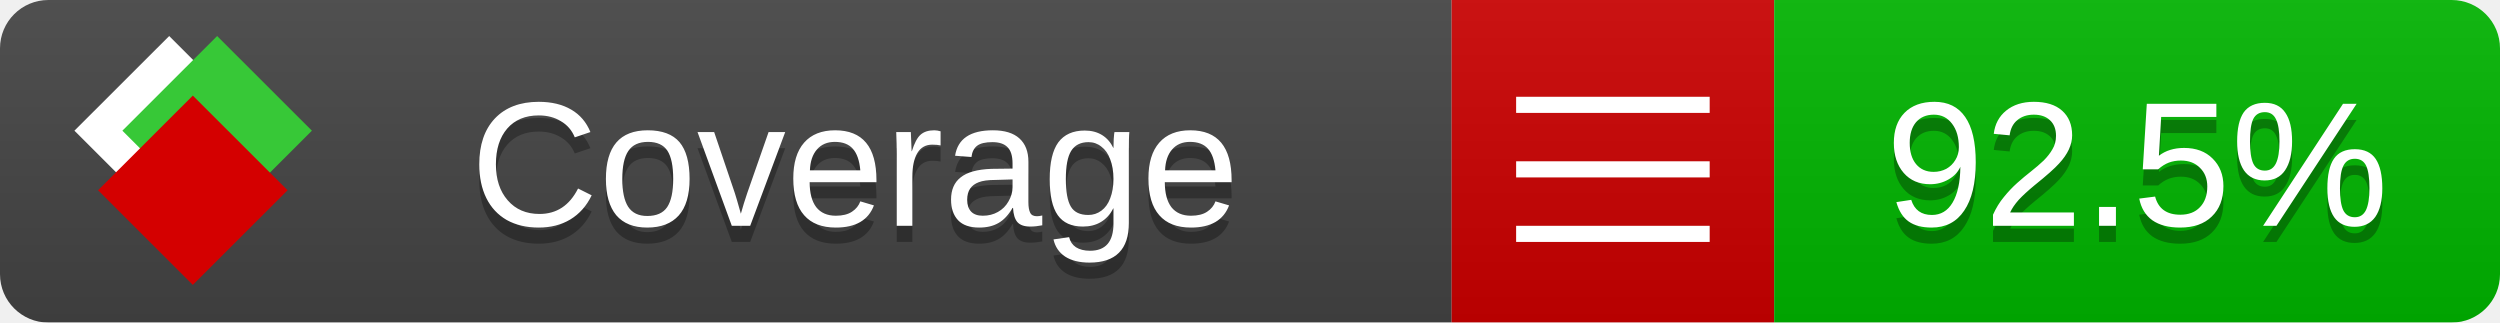
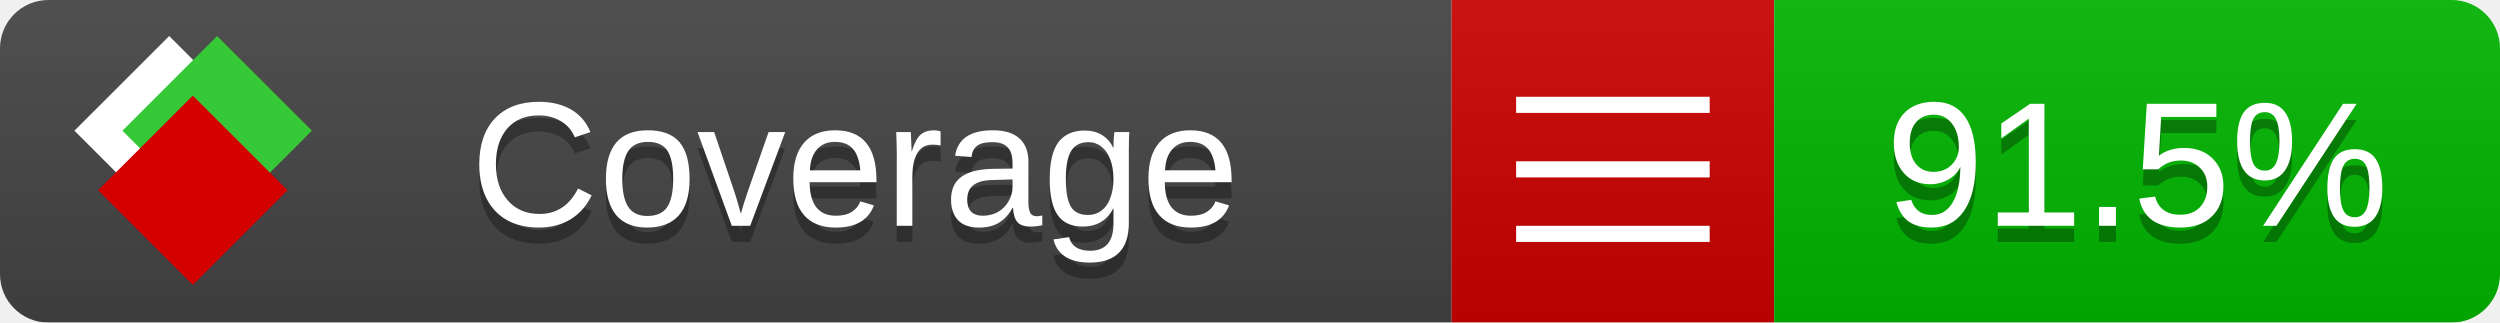
<svg xmlns="http://www.w3.org/2000/svg" xmlns:xlink="http://www.w3.org/1999/xlink" width="155" height="20">
  <style type="text/css">
          
            @keyframes fade1 {
                0% { visibility: visible; opacity: 1; }
               27% { visibility: visible; opacity: 1; }
               33% { visibility: hidden; opacity: 0; }
               60% { visibility: hidden; opacity: 0; }
               66% { visibility: hidden; opacity: 0; }
               93% { visibility: hidden; opacity: 0; }
              100% { visibility: visible; opacity: 1; }
            }
            @keyframes fade2 {
                0% { visibility: hidden; opacity: 0; }
               27% { visibility: hidden; opacity: 0; }
               33% { visibility: visible; opacity: 1; }
               60% { visibility: visible; opacity: 1; }
               66% { visibility: hidden; opacity: 0; }
               93% { visibility: hidden; opacity: 0; }
              100% { visibility: hidden; opacity: 0; }
            }
            @keyframes fade3 {
                0% { visibility: hidden; opacity: 0; }
               27% { visibility: hidden; opacity: 0; }
               33% { visibility: hidden; opacity: 0; }
               60% { visibility: hidden; opacity: 0; }
               66% { visibility: visible; opacity: 1; }
               93% { visibility: visible; opacity: 1; }
              100% { visibility: hidden; opacity: 0; }
            }
            .linecoverage {
                animation-duration: 15s;
                animation-name: fade1;
                animation-iteration-count: infinite;
            }
            .branchcoverage {
                animation-duration: 15s;
                animation-name: fade2;
                animation-iteration-count: infinite;
            }
            .methodcoverage {
                animation-duration: 15s;
                animation-name: fade3;
                animation-iteration-count: infinite;
            }
          
    </style>
  <defs>
    <linearGradient id="gradient" x2="0" y2="100%">
      <stop offset="0" stop-color="#bbb" stop-opacity=".1" />
      <stop offset="1" stop-opacity=".1" />
    </linearGradient>
    <linearGradient id="c">
      <stop offset="0" stop-color="#d40000" />
      <stop offset="1" stop-color="#ff2a2a" />
    </linearGradient>
    <linearGradient id="a">
      <stop offset="0" stop-color="#e0e0de" />
      <stop offset="1" stop-color="#fff" />
    </linearGradient>
    <linearGradient id="b">
      <stop offset="0" stop-color="#37c837" />
      <stop offset="1" stop-color="#217821" />
    </linearGradient>
    <linearGradient xlink:href="#a" id="e" x1="106.44" x2="69.96" y1="-11.96" y2="-46.84" gradientTransform="matrix(-.8426 -.00045 -.00045 -.8426 -94.27 -75.82)" gradientUnits="userSpaceOnUse" />
    <linearGradient xlink:href="#b" id="f" x1="56.19" x2="77.97" y1="-23.45" y2="10.62" gradientTransform="matrix(.8426 .00045 .00045 .8426 94.27 75.82)" gradientUnits="userSpaceOnUse" />
    <linearGradient xlink:href="#c" id="g" x1="79.98" x2="132.9" y1="10.79" y2="10.79" gradientTransform="matrix(.8426 .00045 .00045 .8426 94.27 75.82)" gradientUnits="userSpaceOnUse" />
    <mask id="mask">
      <rect width="155" height="20" rx="3" fill="#fff" />
    </mask>
    <g id="icon" transform="matrix(.04486 0 0 .04481 -.48 -.63)">
      <rect width="52.92" height="52.92" x="-109.72" y="-27.13" fill="url(#e)" transform="rotate(-135)" />
      <rect width="52.92" height="52.92" x="70.19" y="-39.18" fill="url(#f)" transform="rotate(45)" />
      <rect width="52.92" height="52.92" x="80.05" y="-15.74" fill="url(#g)" transform="rotate(45)" />
    </g>
  </defs>
  <g mask="url(#mask)">
    <rect x="0" y="0" width="90" height="20" fill="#444" />
    <rect x="90" y="0" width="20" height="20" fill="#c00" />
    <rect x="110" y="0" width="45" height="20" fill="#00B600" />
    <rect x="0" y="0" width="155" height="20" fill="url(#gradient)" />
  </g>
  <g>
    <path class="" stroke="#fff" d="M94 6.5 h12 M94 10.5 h12 M94 14.5 h12" />
  </g>
  <g fill="#fff" text-anchor="middle" font-family="Verdana,Arial,Geneva,sans-serif" font-size="11">
    <a xlink:href="https://github.com/danielpalme/ReportGenerator" target="_top">
      <use xlink:href="#icon" transform="translate(3,1) scale(3.5)" />
    </a>
    <text x="53" y="15" fill="#010101" fill-opacity=".3">Coverage</text>
    <text x="53" y="14" fill="#fff">Coverage</text>
-     <text class="" x="132.5" y="15" fill="#010101" fill-opacity=".3">92.5%</text>
-     <text class="" x="132.5" y="14">92.5%</text>
+     <text class="" x="132.5" y="15" fill="#010101" fill-opacity=".3">91.5%</text>
+     <text class="" x="132.5" y="14">91.5%</text>
  </g>
  <g>
    <rect class="" x="90" y="0" width="65" height="20" fill-opacity="0" />
  </g>
</svg>
